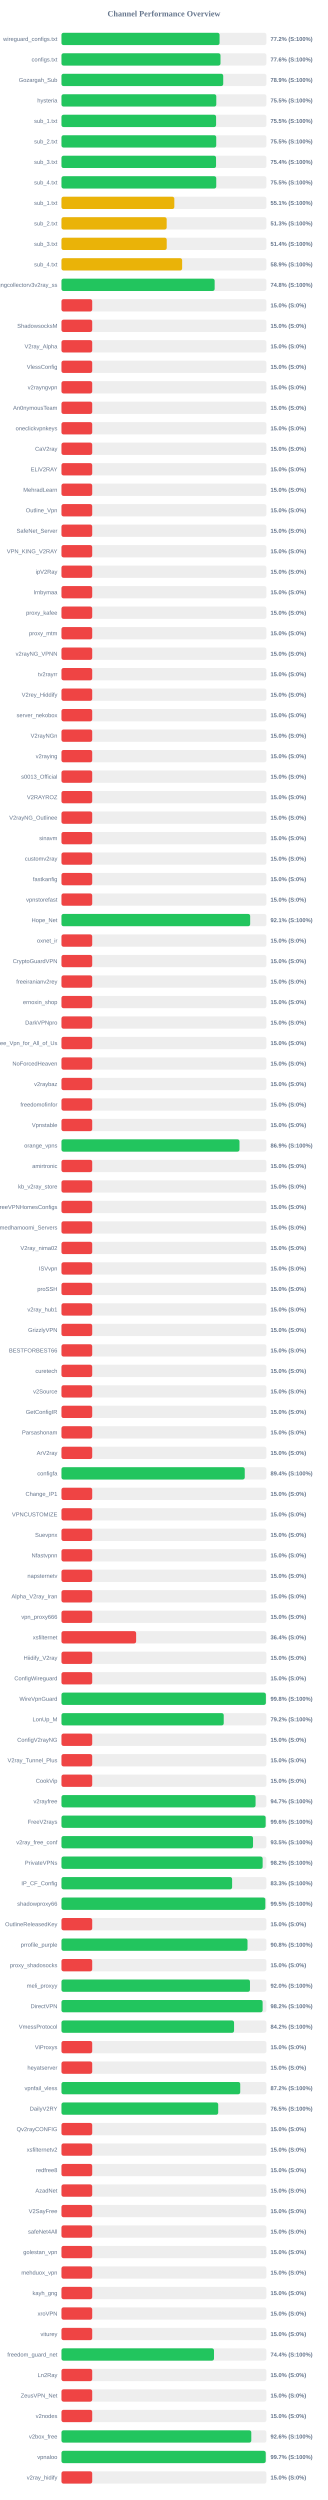
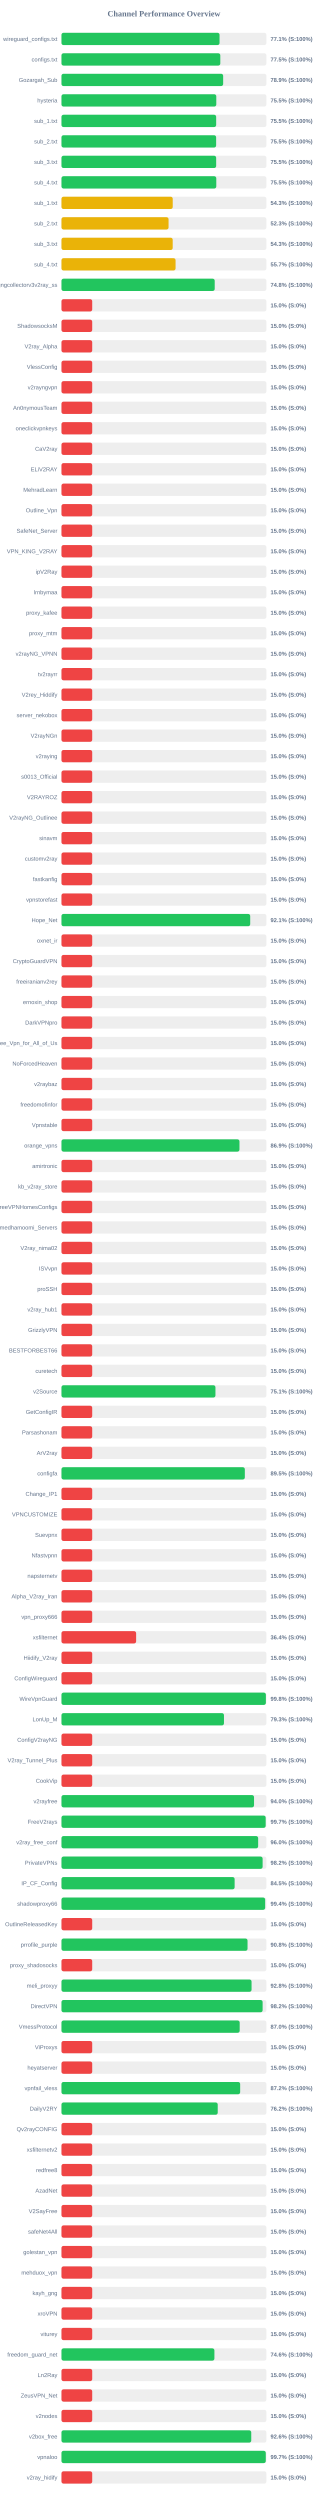
<svg xmlns="http://www.w3.org/2000/svg" width="800" height="6100" version="1.1">
  <style>
        .row { font: 14px Arial; fill: #64748b; }
        .score { font: bold 14px Arial; fill: #64748b; }
    </style>
  <text x="400" y="40" text-anchor="middle" font-size="20px" font-weight="bold" fill="#64748b">Channel Performance Overview</text>
  <rect x="150" y="80" width="500" height="30" fill="#eee" rx="5" />
-   <rect x="150" y="80" width="385.75" height="30" fill="#22c55e" rx="5" />
+   <rect x="150" y="80" width="385.7" height="30" fill="#22c55e" rx="5" />
  <text x="140" y="100" text-anchor="end" class="row">wireguard_configs.txt</text>
-   <text x="660" y="100" text-anchor="start" class="score">77.2% (S:100%)</text>
+   <text x="660" y="100" text-anchor="start" class="score">77.1% (S:100%)</text>
  <rect x="150" y="130" width="500" height="30" fill="#eee" rx="5" />
-   <rect x="150" y="130" width="388.0" height="30" fill="#22c55e" rx="5" />
+   <rect x="150" y="130" width="387.55" height="30" fill="#22c55e" rx="5" />
  <text x="140" y="150" text-anchor="end" class="row">configs.txt</text>
-   <text x="660" y="150" text-anchor="start" class="score">77.6% (S:100%)</text>
+   <text x="660" y="150" text-anchor="start" class="score">77.5% (S:100%)</text>
  <rect x="150" y="180" width="500" height="30" fill="#eee" rx="5" />
-   <rect x="150" y="180" width="394.65" height="30" fill="#22c55e" rx="5" />
+   <rect x="150" y="180" width="394.5" height="30" fill="#22c55e" rx="5" />
  <text x="140" y="200" text-anchor="end" class="row">Gozargah_Sub</text>
  <text x="660" y="200" text-anchor="start" class="score">78.9% (S:100%)</text>
  <rect x="150" y="230" width="500" height="30" fill="#eee" rx="5" />
  <rect x="150" y="230" width="377.75" height="30" fill="#22c55e" rx="5" />
  <text x="140" y="250" text-anchor="end" class="row">hysteria</text>
  <text x="660" y="250" text-anchor="start" class="score">75.5% (S:100%)</text>
  <rect x="150" y="280" width="500" height="30" fill="#eee" rx="5" />
-   <rect x="150" y="280" width="377.25" height="30" fill="#22c55e" rx="5" />
+   <rect x="150" y="280" width="377.45" height="30" fill="#22c55e" rx="5" />
  <text x="140" y="300" text-anchor="end" class="row">sub_1.txt</text>
  <text x="660" y="300" text-anchor="start" class="score">75.5% (S:100%)</text>
  <rect x="150" y="330" width="500" height="30" fill="#eee" rx="5" />
-   <rect x="150" y="330" width="377.6" height="30" fill="#22c55e" rx="5" />
+   <rect x="150" y="330" width="377.35" height="30" fill="#22c55e" rx="5" />
  <text x="140" y="350" text-anchor="end" class="row">sub_2.txt</text>
  <text x="660" y="350" text-anchor="start" class="score">75.5% (S:100%)</text>
  <rect x="150" y="380" width="500" height="30" fill="#eee" rx="5" />
-   <rect x="150" y="380" width="377.15" height="30" fill="#22c55e" rx="5" />
+   <rect x="150" y="380" width="377.45" height="30" fill="#22c55e" rx="5" />
  <text x="140" y="400" text-anchor="end" class="row">sub_3.txt</text>
-   <text x="660" y="400" text-anchor="start" class="score">75.4% (S:100%)</text>
+   <text x="660" y="400" text-anchor="start" class="score">75.5% (S:100%)</text>
  <rect x="150" y="430" width="500" height="30" fill="#eee" rx="5" />
-   <rect x="150" y="430" width="377.65" height="30" fill="#22c55e" rx="5" />
+   <rect x="150" y="430" width="377.75" height="30" fill="#22c55e" rx="5" />
  <text x="140" y="450" text-anchor="end" class="row">sub_4.txt</text>
  <text x="660" y="450" text-anchor="start" class="score">75.5% (S:100%)</text>
  <rect x="150" y="480" width="500" height="30" fill="#eee" rx="5" />
-   <rect x="150" y="480" width="275.35" height="30" fill="#eab308" rx="5" />
+   <rect x="150" y="480" width="271.45" height="30" fill="#eab308" rx="5" />
  <text x="140" y="500" text-anchor="end" class="row">sub_1.txt</text>
-   <text x="660" y="500" text-anchor="start" class="score">55.1% (S:100%)</text>
+   <text x="660" y="500" text-anchor="start" class="score">54.3% (S:100%)</text>
  <rect x="150" y="530" width="500" height="30" fill="#eee" rx="5" />
-   <rect x="150" y="530" width="256.7" height="30" fill="#eab308" rx="5" />
+   <rect x="150" y="530" width="261.3" height="30" fill="#eab308" rx="5" />
  <text x="140" y="550" text-anchor="end" class="row">sub_2.txt</text>
-   <text x="660" y="550" text-anchor="start" class="score">51.3% (S:100%)</text>
+   <text x="660" y="550" text-anchor="start" class="score">52.3% (S:100%)</text>
  <rect x="150" y="580" width="500" height="30" fill="#eee" rx="5" />
-   <rect x="150" y="580" width="256.8" height="30" fill="#eab308" rx="5" />
+   <rect x="150" y="580" width="271.4" height="30" fill="#eab308" rx="5" />
  <text x="140" y="600" text-anchor="end" class="row">sub_3.txt</text>
-   <text x="660" y="600" text-anchor="start" class="score">51.4% (S:100%)</text>
+   <text x="660" y="600" text-anchor="start" class="score">54.3% (S:100%)</text>
  <rect x="150" y="630" width="500" height="30" fill="#eee" rx="5" />
-   <rect x="150" y="630" width="294.4" height="30" fill="#eab308" rx="5" />
+   <rect x="150" y="630" width="278.4" height="30" fill="#eab308" rx="5" />
  <text x="140" y="650" text-anchor="end" class="row">sub_4.txt</text>
-   <text x="660" y="650" text-anchor="start" class="score">58.9% (S:100%)</text>
+   <text x="660" y="650" text-anchor="start" class="score">55.7% (S:100%)</text>
  <rect x="150" y="680" width="500" height="30" fill="#eee" rx="5" />
-   <rect x="150" y="680" width="373.75" height="30" fill="#22c55e" rx="5" />
+   <rect x="150" y="680" width="373.9" height="30" fill="#22c55e" rx="5" />
  <text x="140" y="700" text-anchor="end" class="row">kayhgngcollectorv3v2ray_ss</text>
  <text x="660" y="700" text-anchor="start" class="score">74.8% (S:100%)</text>
  <rect x="150" y="730" width="500" height="30" fill="#eee" rx="5" />
  <rect x="150" y="730" width="75.0" height="30" fill="#ef4444" rx="5" />
  <text x="140" y="750" text-anchor="end" class="row" />
  <text x="660" y="750" text-anchor="start" class="score">15.0% (S:0%)</text>
  <rect x="150" y="780" width="500" height="30" fill="#eee" rx="5" />
  <rect x="150" y="780" width="75.0" height="30" fill="#ef4444" rx="5" />
  <text x="140" y="800" text-anchor="end" class="row">ShadowsocksM</text>
  <text x="660" y="800" text-anchor="start" class="score">15.0% (S:0%)</text>
  <rect x="150" y="830" width="500" height="30" fill="#eee" rx="5" />
  <rect x="150" y="830" width="75.0" height="30" fill="#ef4444" rx="5" />
  <text x="140" y="850" text-anchor="end" class="row">V2ray_Alpha</text>
  <text x="660" y="850" text-anchor="start" class="score">15.0% (S:0%)</text>
  <rect x="150" y="880" width="500" height="30" fill="#eee" rx="5" />
  <rect x="150" y="880" width="75.0" height="30" fill="#ef4444" rx="5" />
  <text x="140" y="900" text-anchor="end" class="row">VlessConfig</text>
  <text x="660" y="900" text-anchor="start" class="score">15.0% (S:0%)</text>
  <rect x="150" y="930" width="500" height="30" fill="#eee" rx="5" />
  <rect x="150" y="930" width="75.0" height="30" fill="#ef4444" rx="5" />
  <text x="140" y="950" text-anchor="end" class="row">v2rayngvpn</text>
  <text x="660" y="950" text-anchor="start" class="score">15.0% (S:0%)</text>
  <rect x="150" y="980" width="500" height="30" fill="#eee" rx="5" />
  <rect x="150" y="980" width="75.0" height="30" fill="#ef4444" rx="5" />
  <text x="140" y="1000" text-anchor="end" class="row">An0nymousTeam</text>
  <text x="660" y="1000" text-anchor="start" class="score">15.0% (S:0%)</text>
  <rect x="150" y="1030" width="500" height="30" fill="#eee" rx="5" />
  <rect x="150" y="1030" width="75.0" height="30" fill="#ef4444" rx="5" />
  <text x="140" y="1050" text-anchor="end" class="row">oneclickvpnkeys</text>
  <text x="660" y="1050" text-anchor="start" class="score">15.0% (S:0%)</text>
  <rect x="150" y="1080" width="500" height="30" fill="#eee" rx="5" />
  <rect x="150" y="1080" width="75.0" height="30" fill="#ef4444" rx="5" />
  <text x="140" y="1100" text-anchor="end" class="row">CaV2ray</text>
  <text x="660" y="1100" text-anchor="start" class="score">15.0% (S:0%)</text>
  <rect x="150" y="1130" width="500" height="30" fill="#eee" rx="5" />
  <rect x="150" y="1130" width="75.0" height="30" fill="#ef4444" rx="5" />
  <text x="140" y="1150" text-anchor="end" class="row">ELiV2RAY</text>
  <text x="660" y="1150" text-anchor="start" class="score">15.0% (S:0%)</text>
  <rect x="150" y="1180" width="500" height="30" fill="#eee" rx="5" />
  <rect x="150" y="1180" width="75.0" height="30" fill="#ef4444" rx="5" />
  <text x="140" y="1200" text-anchor="end" class="row">MehradLearn</text>
  <text x="660" y="1200" text-anchor="start" class="score">15.0% (S:0%)</text>
  <rect x="150" y="1230" width="500" height="30" fill="#eee" rx="5" />
  <rect x="150" y="1230" width="75.0" height="30" fill="#ef4444" rx="5" />
  <text x="140" y="1250" text-anchor="end" class="row">Outline_Vpn</text>
  <text x="660" y="1250" text-anchor="start" class="score">15.0% (S:0%)</text>
  <rect x="150" y="1280" width="500" height="30" fill="#eee" rx="5" />
  <rect x="150" y="1280" width="75.0" height="30" fill="#ef4444" rx="5" />
  <text x="140" y="1300" text-anchor="end" class="row">SafeNet_Server</text>
  <text x="660" y="1300" text-anchor="start" class="score">15.0% (S:0%)</text>
  <rect x="150" y="1330" width="500" height="30" fill="#eee" rx="5" />
  <rect x="150" y="1330" width="75.0" height="30" fill="#ef4444" rx="5" />
  <text x="140" y="1350" text-anchor="end" class="row">VPN_KING_V2RAY</text>
  <text x="660" y="1350" text-anchor="start" class="score">15.0% (S:0%)</text>
  <rect x="150" y="1380" width="500" height="30" fill="#eee" rx="5" />
  <rect x="150" y="1380" width="75.0" height="30" fill="#ef4444" rx="5" />
  <text x="140" y="1400" text-anchor="end" class="row">ipV2Ray</text>
  <text x="660" y="1400" text-anchor="start" class="score">15.0% (S:0%)</text>
  <rect x="150" y="1430" width="500" height="30" fill="#eee" rx="5" />
  <rect x="150" y="1430" width="75.0" height="30" fill="#ef4444" rx="5" />
  <text x="140" y="1450" text-anchor="end" class="row">lrnbymaa</text>
  <text x="660" y="1450" text-anchor="start" class="score">15.0% (S:0%)</text>
  <rect x="150" y="1480" width="500" height="30" fill="#eee" rx="5" />
  <rect x="150" y="1480" width="75.0" height="30" fill="#ef4444" rx="5" />
  <text x="140" y="1500" text-anchor="end" class="row">proxy_kafee</text>
  <text x="660" y="1500" text-anchor="start" class="score">15.0% (S:0%)</text>
  <rect x="150" y="1530" width="500" height="30" fill="#eee" rx="5" />
  <rect x="150" y="1530" width="75.0" height="30" fill="#ef4444" rx="5" />
  <text x="140" y="1550" text-anchor="end" class="row">proxy_mtm</text>
  <text x="660" y="1550" text-anchor="start" class="score">15.0% (S:0%)</text>
  <rect x="150" y="1580" width="500" height="30" fill="#eee" rx="5" />
  <rect x="150" y="1580" width="75.0" height="30" fill="#ef4444" rx="5" />
  <text x="140" y="1600" text-anchor="end" class="row">v2rayNG_VPNN</text>
  <text x="660" y="1600" text-anchor="start" class="score">15.0% (S:0%)</text>
  <rect x="150" y="1630" width="500" height="30" fill="#eee" rx="5" />
  <rect x="150" y="1630" width="75.0" height="30" fill="#ef4444" rx="5" />
  <text x="140" y="1650" text-anchor="end" class="row">tv2rayrr</text>
  <text x="660" y="1650" text-anchor="start" class="score">15.0% (S:0%)</text>
  <rect x="150" y="1680" width="500" height="30" fill="#eee" rx="5" />
  <rect x="150" y="1680" width="75.0" height="30" fill="#ef4444" rx="5" />
  <text x="140" y="1700" text-anchor="end" class="row">V2rey_Hiddify</text>
  <text x="660" y="1700" text-anchor="start" class="score">15.0% (S:0%)</text>
  <rect x="150" y="1730" width="500" height="30" fill="#eee" rx="5" />
  <rect x="150" y="1730" width="75.0" height="30" fill="#ef4444" rx="5" />
  <text x="140" y="1750" text-anchor="end" class="row">server_nekobox</text>
  <text x="660" y="1750" text-anchor="start" class="score">15.0% (S:0%)</text>
  <rect x="150" y="1780" width="500" height="30" fill="#eee" rx="5" />
  <rect x="150" y="1780" width="75.0" height="30" fill="#ef4444" rx="5" />
  <text x="140" y="1800" text-anchor="end" class="row">V2rayNGn</text>
  <text x="660" y="1800" text-anchor="start" class="score">15.0% (S:0%)</text>
  <rect x="150" y="1830" width="500" height="30" fill="#eee" rx="5" />
  <rect x="150" y="1830" width="75.0" height="30" fill="#ef4444" rx="5" />
  <text x="140" y="1850" text-anchor="end" class="row">v2raying</text>
  <text x="660" y="1850" text-anchor="start" class="score">15.0% (S:0%)</text>
  <rect x="150" y="1880" width="500" height="30" fill="#eee" rx="5" />
  <rect x="150" y="1880" width="75.0" height="30" fill="#ef4444" rx="5" />
  <text x="140" y="1900" text-anchor="end" class="row">s0013_Official</text>
  <text x="660" y="1900" text-anchor="start" class="score">15.0% (S:0%)</text>
  <rect x="150" y="1930" width="500" height="30" fill="#eee" rx="5" />
  <rect x="150" y="1930" width="75.0" height="30" fill="#ef4444" rx="5" />
  <text x="140" y="1950" text-anchor="end" class="row">V2RAYROZ</text>
  <text x="660" y="1950" text-anchor="start" class="score">15.0% (S:0%)</text>
  <rect x="150" y="1980" width="500" height="30" fill="#eee" rx="5" />
  <rect x="150" y="1980" width="75.0" height="30" fill="#ef4444" rx="5" />
  <text x="140" y="2000" text-anchor="end" class="row">V2rayNG_Outlinee</text>
  <text x="660" y="2000" text-anchor="start" class="score">15.0% (S:0%)</text>
  <rect x="150" y="2030" width="500" height="30" fill="#eee" rx="5" />
  <rect x="150" y="2030" width="75.0" height="30" fill="#ef4444" rx="5" />
  <text x="140" y="2050" text-anchor="end" class="row">sinavm</text>
  <text x="660" y="2050" text-anchor="start" class="score">15.0% (S:0%)</text>
  <rect x="150" y="2080" width="500" height="30" fill="#eee" rx="5" />
  <rect x="150" y="2080" width="75.0" height="30" fill="#ef4444" rx="5" />
  <text x="140" y="2100" text-anchor="end" class="row">customv2ray</text>
  <text x="660" y="2100" text-anchor="start" class="score">15.0% (S:0%)</text>
  <rect x="150" y="2130" width="500" height="30" fill="#eee" rx="5" />
  <rect x="150" y="2130" width="75.0" height="30" fill="#ef4444" rx="5" />
  <text x="140" y="2150" text-anchor="end" class="row">fastkanfig</text>
  <text x="660" y="2150" text-anchor="start" class="score">15.0% (S:0%)</text>
  <rect x="150" y="2180" width="500" height="30" fill="#eee" rx="5" />
  <rect x="150" y="2180" width="75.0" height="30" fill="#ef4444" rx="5" />
  <text x="140" y="2200" text-anchor="end" class="row">vpnstorefast</text>
  <text x="660" y="2200" text-anchor="start" class="score">15.0% (S:0%)</text>
  <rect x="150" y="2230" width="500" height="30" fill="#eee" rx="5" />
-   <rect x="150" y="2230" width="460.4" height="30" fill="#22c55e" rx="5" />
+   <rect x="150" y="2230" width="460.5" height="30" fill="#22c55e" rx="5" />
  <text x="140" y="2250" text-anchor="end" class="row">Hope_Net</text>
  <text x="660" y="2250" text-anchor="start" class="score">92.1% (S:100%)</text>
  <rect x="150" y="2280" width="500" height="30" fill="#eee" rx="5" />
  <rect x="150" y="2280" width="75.0" height="30" fill="#ef4444" rx="5" />
  <text x="140" y="2300" text-anchor="end" class="row">oxnet_ir</text>
  <text x="660" y="2300" text-anchor="start" class="score">15.0% (S:0%)</text>
  <rect x="150" y="2330" width="500" height="30" fill="#eee" rx="5" />
  <rect x="150" y="2330" width="75.0" height="30" fill="#ef4444" rx="5" />
  <text x="140" y="2350" text-anchor="end" class="row">CryptoGuardVPN</text>
  <text x="660" y="2350" text-anchor="start" class="score">15.0% (S:0%)</text>
  <rect x="150" y="2380" width="500" height="30" fill="#eee" rx="5" />
  <rect x="150" y="2380" width="75.0" height="30" fill="#ef4444" rx="5" />
  <text x="140" y="2400" text-anchor="end" class="row">freeiranianv2rey</text>
  <text x="660" y="2400" text-anchor="start" class="score">15.0% (S:0%)</text>
  <rect x="150" y="2430" width="500" height="30" fill="#eee" rx="5" />
  <rect x="150" y="2430" width="75.0" height="30" fill="#ef4444" rx="5" />
  <text x="140" y="2450" text-anchor="end" class="row">ernoxin_shop</text>
  <text x="660" y="2450" text-anchor="start" class="score">15.0% (S:0%)</text>
  <rect x="150" y="2480" width="500" height="30" fill="#eee" rx="5" />
  <rect x="150" y="2480" width="75.0" height="30" fill="#ef4444" rx="5" />
  <text x="140" y="2500" text-anchor="end" class="row">DarkVPNpro</text>
  <text x="660" y="2500" text-anchor="start" class="score">15.0% (S:0%)</text>
  <rect x="150" y="2530" width="500" height="30" fill="#eee" rx="5" />
  <rect x="150" y="2530" width="75.0" height="30" fill="#ef4444" rx="5" />
  <text x="140" y="2550" text-anchor="end" class="row">Free_Vpn_for_All_of_Us</text>
  <text x="660" y="2550" text-anchor="start" class="score">15.0% (S:0%)</text>
  <rect x="150" y="2580" width="500" height="30" fill="#eee" rx="5" />
  <rect x="150" y="2580" width="75.0" height="30" fill="#ef4444" rx="5" />
  <text x="140" y="2600" text-anchor="end" class="row">NoForcedHeaven</text>
  <text x="660" y="2600" text-anchor="start" class="score">15.0% (S:0%)</text>
  <rect x="150" y="2630" width="500" height="30" fill="#eee" rx="5" />
  <rect x="150" y="2630" width="75.0" height="30" fill="#ef4444" rx="5" />
  <text x="140" y="2650" text-anchor="end" class="row">v2raybaz</text>
  <text x="660" y="2650" text-anchor="start" class="score">15.0% (S:0%)</text>
  <rect x="150" y="2680" width="500" height="30" fill="#eee" rx="5" />
  <rect x="150" y="2680" width="75.0" height="30" fill="#ef4444" rx="5" />
  <text x="140" y="2700" text-anchor="end" class="row">freedomofinfor</text>
  <text x="660" y="2700" text-anchor="start" class="score">15.0% (S:0%)</text>
  <rect x="150" y="2730" width="500" height="30" fill="#eee" rx="5" />
  <rect x="150" y="2730" width="75.0" height="30" fill="#ef4444" rx="5" />
  <text x="140" y="2750" text-anchor="end" class="row">Vpnstable</text>
  <text x="660" y="2750" text-anchor="start" class="score">15.0% (S:0%)</text>
  <rect x="150" y="2780" width="500" height="30" fill="#eee" rx="5" />
-   <rect x="150" y="2780" width="434.35" height="30" fill="#22c55e" rx="5" />
+   <rect x="150" y="2780" width="434.3" height="30" fill="#22c55e" rx="5" />
  <text x="140" y="2800" text-anchor="end" class="row">orange_vpns</text>
  <text x="660" y="2800" text-anchor="start" class="score">86.9% (S:100%)</text>
  <rect x="150" y="2830" width="500" height="30" fill="#eee" rx="5" />
  <rect x="150" y="2830" width="75.0" height="30" fill="#ef4444" rx="5" />
  <text x="140" y="2850" text-anchor="end" class="row">amirtronic</text>
  <text x="660" y="2850" text-anchor="start" class="score">15.0% (S:0%)</text>
  <rect x="150" y="2880" width="500" height="30" fill="#eee" rx="5" />
  <rect x="150" y="2880" width="75.0" height="30" fill="#ef4444" rx="5" />
  <text x="140" y="2900" text-anchor="end" class="row">kb_v2ray_store</text>
  <text x="660" y="2900" text-anchor="start" class="score">15.0% (S:0%)</text>
  <rect x="150" y="2930" width="500" height="30" fill="#eee" rx="5" />
  <rect x="150" y="2930" width="75.0" height="30" fill="#ef4444" rx="5" />
  <text x="140" y="2950" text-anchor="end" class="row">FreeVPNHomesConfigs</text>
  <text x="660" y="2950" text-anchor="start" class="score">15.0% (S:0%)</text>
  <rect x="150" y="2980" width="500" height="30" fill="#eee" rx="5" />
  <rect x="150" y="2980" width="75.0" height="30" fill="#ef4444" rx="5" />
  <text x="140" y="3000" text-anchor="end" class="row">Ahmedhamoomi_Servers</text>
  <text x="660" y="3000" text-anchor="start" class="score">15.0% (S:0%)</text>
  <rect x="150" y="3030" width="500" height="30" fill="#eee" rx="5" />
  <rect x="150" y="3030" width="75.0" height="30" fill="#ef4444" rx="5" />
  <text x="140" y="3050" text-anchor="end" class="row">V2ray_nima02</text>
  <text x="660" y="3050" text-anchor="start" class="score">15.0% (S:0%)</text>
  <rect x="150" y="3080" width="500" height="30" fill="#eee" rx="5" />
  <rect x="150" y="3080" width="75.0" height="30" fill="#ef4444" rx="5" />
  <text x="140" y="3100" text-anchor="end" class="row">ISVvpn</text>
  <text x="660" y="3100" text-anchor="start" class="score">15.0% (S:0%)</text>
  <rect x="150" y="3130" width="500" height="30" fill="#eee" rx="5" />
  <rect x="150" y="3130" width="75.0" height="30" fill="#ef4444" rx="5" />
  <text x="140" y="3150" text-anchor="end" class="row">proSSH</text>
  <text x="660" y="3150" text-anchor="start" class="score">15.0% (S:0%)</text>
  <rect x="150" y="3180" width="500" height="30" fill="#eee" rx="5" />
  <rect x="150" y="3180" width="75.0" height="30" fill="#ef4444" rx="5" />
  <text x="140" y="3200" text-anchor="end" class="row">v2ray_hub1</text>
  <text x="660" y="3200" text-anchor="start" class="score">15.0% (S:0%)</text>
  <rect x="150" y="3230" width="500" height="30" fill="#eee" rx="5" />
  <rect x="150" y="3230" width="75.0" height="30" fill="#ef4444" rx="5" />
  <text x="140" y="3250" text-anchor="end" class="row">GrizzlyVPN</text>
  <text x="660" y="3250" text-anchor="start" class="score">15.0% (S:0%)</text>
  <rect x="150" y="3280" width="500" height="30" fill="#eee" rx="5" />
  <rect x="150" y="3280" width="75.0" height="30" fill="#ef4444" rx="5" />
  <text x="140" y="3300" text-anchor="end" class="row">BESTFORBEST66</text>
  <text x="660" y="3300" text-anchor="start" class="score">15.0% (S:0%)</text>
  <rect x="150" y="3330" width="500" height="30" fill="#eee" rx="5" />
  <rect x="150" y="3330" width="75.0" height="30" fill="#ef4444" rx="5" />
  <text x="140" y="3350" text-anchor="end" class="row">curetech</text>
  <text x="660" y="3350" text-anchor="start" class="score">15.0% (S:0%)</text>
  <rect x="150" y="3380" width="500" height="30" fill="#eee" rx="5" />
-   <rect x="150" y="3380" width="75.0" height="30" fill="#ef4444" rx="5" />
+   <rect x="150" y="3380" width="375.7" height="30" fill="#22c55e" rx="5" />
  <text x="140" y="3400" text-anchor="end" class="row">v2Source</text>
-   <text x="660" y="3400" text-anchor="start" class="score">15.0% (S:0%)</text>
+   <text x="660" y="3400" text-anchor="start" class="score">75.1% (S:100%)</text>
  <rect x="150" y="3430" width="500" height="30" fill="#eee" rx="5" />
  <rect x="150" y="3430" width="75.0" height="30" fill="#ef4444" rx="5" />
  <text x="140" y="3450" text-anchor="end" class="row">GetConfigIR</text>
  <text x="660" y="3450" text-anchor="start" class="score">15.0% (S:0%)</text>
  <rect x="150" y="3480" width="500" height="30" fill="#eee" rx="5" />
  <rect x="150" y="3480" width="75.0" height="30" fill="#ef4444" rx="5" />
  <text x="140" y="3500" text-anchor="end" class="row">Parsashonam</text>
  <text x="660" y="3500" text-anchor="start" class="score">15.0% (S:0%)</text>
  <rect x="150" y="3530" width="500" height="30" fill="#eee" rx="5" />
  <rect x="150" y="3530" width="75.0" height="30" fill="#ef4444" rx="5" />
  <text x="140" y="3550" text-anchor="end" class="row">ArV2ray</text>
  <text x="660" y="3550" text-anchor="start" class="score">15.0% (S:0%)</text>
  <rect x="150" y="3580" width="500" height="30" fill="#eee" rx="5" />
-   <rect x="150" y="3580" width="447.2" height="30" fill="#22c55e" rx="5" />
+   <rect x="150" y="3580" width="447.4" height="30" fill="#22c55e" rx="5" />
  <text x="140" y="3600" text-anchor="end" class="row">configfa</text>
-   <text x="660" y="3600" text-anchor="start" class="score">89.4% (S:100%)</text>
+   <text x="660" y="3600" text-anchor="start" class="score">89.5% (S:100%)</text>
  <rect x="150" y="3630" width="500" height="30" fill="#eee" rx="5" />
  <rect x="150" y="3630" width="75.0" height="30" fill="#ef4444" rx="5" />
  <text x="140" y="3650" text-anchor="end" class="row">Change_IP1</text>
  <text x="660" y="3650" text-anchor="start" class="score">15.0% (S:0%)</text>
  <rect x="150" y="3680" width="500" height="30" fill="#eee" rx="5" />
  <rect x="150" y="3680" width="75.0" height="30" fill="#ef4444" rx="5" />
  <text x="140" y="3700" text-anchor="end" class="row">VPNCUSTOMIZE</text>
  <text x="660" y="3700" text-anchor="start" class="score">15.0% (S:0%)</text>
  <rect x="150" y="3730" width="500" height="30" fill="#eee" rx="5" />
  <rect x="150" y="3730" width="75.0" height="30" fill="#ef4444" rx="5" />
  <text x="140" y="3750" text-anchor="end" class="row">Suevpnx</text>
  <text x="660" y="3750" text-anchor="start" class="score">15.0% (S:0%)</text>
  <rect x="150" y="3780" width="500" height="30" fill="#eee" rx="5" />
  <rect x="150" y="3780" width="75.0" height="30" fill="#ef4444" rx="5" />
  <text x="140" y="3800" text-anchor="end" class="row">Nfastvpnn</text>
  <text x="660" y="3800" text-anchor="start" class="score">15.0% (S:0%)</text>
  <rect x="150" y="3830" width="500" height="30" fill="#eee" rx="5" />
  <rect x="150" y="3830" width="75.0" height="30" fill="#ef4444" rx="5" />
  <text x="140" y="3850" text-anchor="end" class="row">napsternetv</text>
  <text x="660" y="3850" text-anchor="start" class="score">15.0% (S:0%)</text>
  <rect x="150" y="3880" width="500" height="30" fill="#eee" rx="5" />
  <rect x="150" y="3880" width="75.0" height="30" fill="#ef4444" rx="5" />
  <text x="140" y="3900" text-anchor="end" class="row">Alpha_V2ray_Iran</text>
  <text x="660" y="3900" text-anchor="start" class="score">15.0% (S:0%)</text>
  <rect x="150" y="3930" width="500" height="30" fill="#eee" rx="5" />
  <rect x="150" y="3930" width="75.0" height="30" fill="#ef4444" rx="5" />
  <text x="140" y="3950" text-anchor="end" class="row">vpn_proxy666</text>
  <text x="660" y="3950" text-anchor="start" class="score">15.0% (S:0%)</text>
  <rect x="150" y="3980" width="500" height="30" fill="#eee" rx="5" />
  <rect x="150" y="3980" width="182.15" height="30" fill="#ef4444" rx="5" />
  <text x="140" y="4000" text-anchor="end" class="row">xsfilternet</text>
  <text x="660" y="4000" text-anchor="start" class="score">36.4% (S:0%)</text>
  <rect x="150" y="4030" width="500" height="30" fill="#eee" rx="5" />
  <rect x="150" y="4030" width="75.0" height="30" fill="#ef4444" rx="5" />
  <text x="140" y="4050" text-anchor="end" class="row">Hiidify_V2ray</text>
  <text x="660" y="4050" text-anchor="start" class="score">15.0% (S:0%)</text>
  <rect x="150" y="4080" width="500" height="30" fill="#eee" rx="5" />
  <rect x="150" y="4080" width="75.0" height="30" fill="#ef4444" rx="5" />
  <text x="140" y="4100" text-anchor="end" class="row">ConfigWireguard</text>
  <text x="660" y="4100" text-anchor="start" class="score">15.0% (S:0%)</text>
  <rect x="150" y="4130" width="500" height="30" fill="#eee" rx="5" />
  <rect x="150" y="4130" width="498.75" height="30" fill="#22c55e" rx="5" />
  <text x="140" y="4150" text-anchor="end" class="row">WireVpnGuard</text>
  <text x="660" y="4150" text-anchor="start" class="score">99.8% (S:100%)</text>
  <rect x="150" y="4180" width="500" height="30" fill="#eee" rx="5" />
-   <rect x="150" y="4180" width="395.9" height="30" fill="#22c55e" rx="5" />
+   <rect x="150" y="4180" width="396.5" height="30" fill="#22c55e" rx="5" />
  <text x="140" y="4200" text-anchor="end" class="row">LonUp_M</text>
-   <text x="660" y="4200" text-anchor="start" class="score">79.2% (S:100%)</text>
+   <text x="660" y="4200" text-anchor="start" class="score">79.3% (S:100%)</text>
  <rect x="150" y="4230" width="500" height="30" fill="#eee" rx="5" />
  <rect x="150" y="4230" width="75.0" height="30" fill="#ef4444" rx="5" />
  <text x="140" y="4250" text-anchor="end" class="row">ConfigV2rayNG</text>
  <text x="660" y="4250" text-anchor="start" class="score">15.0% (S:0%)</text>
  <rect x="150" y="4280" width="500" height="30" fill="#eee" rx="5" />
  <rect x="150" y="4280" width="75.0" height="30" fill="#ef4444" rx="5" />
  <text x="140" y="4300" text-anchor="end" class="row">V2ray_Tunnel_Plus</text>
  <text x="660" y="4300" text-anchor="start" class="score">15.0% (S:0%)</text>
  <rect x="150" y="4330" width="500" height="30" fill="#eee" rx="5" />
  <rect x="150" y="4330" width="75.0" height="30" fill="#ef4444" rx="5" />
  <text x="140" y="4350" text-anchor="end" class="row">CookVip</text>
  <text x="660" y="4350" text-anchor="start" class="score">15.0% (S:0%)</text>
  <rect x="150" y="4380" width="500" height="30" fill="#eee" rx="5" />
-   <rect x="150" y="4380" width="473.6" height="30" fill="#22c55e" rx="5" />
+   <rect x="150" y="4380" width="469.85" height="30" fill="#22c55e" rx="5" />
  <text x="140" y="4400" text-anchor="end" class="row">v2rayfree</text>
-   <text x="660" y="4400" text-anchor="start" class="score">94.7% (S:100%)</text>
+   <text x="660" y="4400" text-anchor="start" class="score">94.0% (S:100%)</text>
  <rect x="150" y="4430" width="500" height="30" fill="#eee" rx="5" />
-   <rect x="150" y="4430" width="498.2" height="30" fill="#22c55e" rx="5" />
+   <rect x="150" y="4430" width="498.25" height="30" fill="#22c55e" rx="5" />
  <text x="140" y="4450" text-anchor="end" class="row">FreeV2rays</text>
-   <text x="660" y="4450" text-anchor="start" class="score">99.6% (S:100%)</text>
+   <text x="660" y="4450" text-anchor="start" class="score">99.7% (S:100%)</text>
  <rect x="150" y="4480" width="500" height="30" fill="#eee" rx="5" />
-   <rect x="150" y="4480" width="467.4" height="30" fill="#22c55e" rx="5" />
+   <rect x="150" y="4480" width="479.9" height="30" fill="#22c55e" rx="5" />
  <text x="140" y="4500" text-anchor="end" class="row">v2ray_free_conf</text>
-   <text x="660" y="4500" text-anchor="start" class="score">93.5% (S:100%)</text>
+   <text x="660" y="4500" text-anchor="start" class="score">96.0% (S:100%)</text>
  <rect x="150" y="4530" width="500" height="30" fill="#eee" rx="5" />
-   <rect x="150" y="4530" width="490.85" height="30" fill="#22c55e" rx="5" />
+   <rect x="150" y="4530" width="490.8" height="30" fill="#22c55e" rx="5" />
  <text x="140" y="4550" text-anchor="end" class="row">PrivateVPNs</text>
  <text x="660" y="4550" text-anchor="start" class="score">98.2% (S:100%)</text>
  <rect x="150" y="4580" width="500" height="30" fill="#eee" rx="5" />
-   <rect x="150" y="4580" width="416.35" height="30" fill="#22c55e" rx="5" />
+   <rect x="150" y="4580" width="422.5" height="30" fill="#22c55e" rx="5" />
  <text x="140" y="4600" text-anchor="end" class="row">IP_CF_Config</text>
-   <text x="660" y="4600" text-anchor="start" class="score">83.3% (S:100%)</text>
+   <text x="660" y="4600" text-anchor="start" class="score">84.5% (S:100%)</text>
  <rect x="150" y="4630" width="500" height="30" fill="#eee" rx="5" />
-   <rect x="150" y="4630" width="497.4" height="30" fill="#22c55e" rx="5" />
+   <rect x="150" y="4630" width="496.95" height="30" fill="#22c55e" rx="5" />
  <text x="140" y="4650" text-anchor="end" class="row">shadowproxy66</text>
-   <text x="660" y="4650" text-anchor="start" class="score">99.5% (S:100%)</text>
+   <text x="660" y="4650" text-anchor="start" class="score">99.4% (S:100%)</text>
  <rect x="150" y="4680" width="500" height="30" fill="#eee" rx="5" />
  <rect x="150" y="4680" width="75.0" height="30" fill="#ef4444" rx="5" />
  <text x="140" y="4700" text-anchor="end" class="row">OutlineReleasedKey</text>
  <text x="660" y="4700" text-anchor="start" class="score">15.0% (S:0%)</text>
  <rect x="150" y="4730" width="500" height="30" fill="#eee" rx="5" />
-   <rect x="150" y="4730" width="453.95" height="30" fill="#22c55e" rx="5" />
+   <rect x="150" y="4730" width="454.0" height="30" fill="#22c55e" rx="5" />
  <text x="140" y="4750" text-anchor="end" class="row">prrofile_purple</text>
  <text x="660" y="4750" text-anchor="start" class="score">90.8% (S:100%)</text>
  <rect x="150" y="4780" width="500" height="30" fill="#eee" rx="5" />
  <rect x="150" y="4780" width="75.0" height="30" fill="#ef4444" rx="5" />
  <text x="140" y="4800" text-anchor="end" class="row">proxy_shadosocks</text>
  <text x="660" y="4800" text-anchor="start" class="score">15.0% (S:0%)</text>
  <rect x="150" y="4830" width="500" height="30" fill="#eee" rx="5" />
-   <rect x="150" y="4830" width="459.95" height="30" fill="#22c55e" rx="5" />
+   <rect x="150" y="4830" width="463.8" height="30" fill="#22c55e" rx="5" />
  <text x="140" y="4850" text-anchor="end" class="row">meli_proxyy</text>
-   <text x="660" y="4850" text-anchor="start" class="score">92.0% (S:100%)</text>
+   <text x="660" y="4850" text-anchor="start" class="score">92.8% (S:100%)</text>
  <rect x="150" y="4880" width="500" height="30" fill="#eee" rx="5" />
  <rect x="150" y="4880" width="490.8" height="30" fill="#22c55e" rx="5" />
  <text x="140" y="4900" text-anchor="end" class="row">DirectVPN</text>
  <text x="660" y="4900" text-anchor="start" class="score">98.2% (S:100%)</text>
  <rect x="150" y="4930" width="500" height="30" fill="#eee" rx="5" />
-   <rect x="150" y="4930" width="421.1" height="30" fill="#22c55e" rx="5" />
+   <rect x="150" y="4930" width="434.85" height="30" fill="#22c55e" rx="5" />
  <text x="140" y="4950" text-anchor="end" class="row">VmessProtocol</text>
-   <text x="660" y="4950" text-anchor="start" class="score">84.2% (S:100%)</text>
+   <text x="660" y="4950" text-anchor="start" class="score">87.0% (S:100%)</text>
  <rect x="150" y="4980" width="500" height="30" fill="#eee" rx="5" />
  <rect x="150" y="4980" width="75.0" height="30" fill="#ef4444" rx="5" />
  <text x="140" y="5000" text-anchor="end" class="row">ViProxys</text>
  <text x="660" y="5000" text-anchor="start" class="score">15.0% (S:0%)</text>
  <rect x="150" y="5030" width="500" height="30" fill="#eee" rx="5" />
  <rect x="150" y="5030" width="75.0" height="30" fill="#ef4444" rx="5" />
  <text x="140" y="5050" text-anchor="end" class="row">heyatserver</text>
  <text x="660" y="5050" text-anchor="start" class="score">15.0% (S:0%)</text>
  <rect x="150" y="5080" width="500" height="30" fill="#eee" rx="5" />
-   <rect x="150" y="5080" width="436.15" height="30" fill="#22c55e" rx="5" />
+   <rect x="150" y="5080" width="436.0" height="30" fill="#22c55e" rx="5" />
  <text x="140" y="5100" text-anchor="end" class="row">vpnfail_vless</text>
  <text x="660" y="5100" text-anchor="start" class="score">87.2% (S:100%)</text>
  <rect x="150" y="5130" width="500" height="30" fill="#eee" rx="5" />
-   <rect x="150" y="5130" width="382.4" height="30" fill="#22c55e" rx="5" />
+   <rect x="150" y="5130" width="381.25" height="30" fill="#22c55e" rx="5" />
  <text x="140" y="5150" text-anchor="end" class="row">DailyV2RY</text>
-   <text x="660" y="5150" text-anchor="start" class="score">76.5% (S:100%)</text>
+   <text x="660" y="5150" text-anchor="start" class="score">76.2% (S:100%)</text>
  <rect x="150" y="5180" width="500" height="30" fill="#eee" rx="5" />
  <rect x="150" y="5180" width="75.0" height="30" fill="#ef4444" rx="5" />
  <text x="140" y="5200" text-anchor="end" class="row">Qv2rayCONFIG</text>
  <text x="660" y="5200" text-anchor="start" class="score">15.0% (S:0%)</text>
  <rect x="150" y="5230" width="500" height="30" fill="#eee" rx="5" />
  <rect x="150" y="5230" width="75.0" height="30" fill="#ef4444" rx="5" />
  <text x="140" y="5250" text-anchor="end" class="row">xsfilternetv2</text>
  <text x="660" y="5250" text-anchor="start" class="score">15.0% (S:0%)</text>
  <rect x="150" y="5280" width="500" height="30" fill="#eee" rx="5" />
  <rect x="150" y="5280" width="75.0" height="30" fill="#ef4444" rx="5" />
  <text x="140" y="5300" text-anchor="end" class="row">redfree8</text>
  <text x="660" y="5300" text-anchor="start" class="score">15.0% (S:0%)</text>
  <rect x="150" y="5330" width="500" height="30" fill="#eee" rx="5" />
  <rect x="150" y="5330" width="75.0" height="30" fill="#ef4444" rx="5" />
  <text x="140" y="5350" text-anchor="end" class="row">AzadNet</text>
  <text x="660" y="5350" text-anchor="start" class="score">15.0% (S:0%)</text>
  <rect x="150" y="5380" width="500" height="30" fill="#eee" rx="5" />
  <rect x="150" y="5380" width="75.0" height="30" fill="#ef4444" rx="5" />
  <text x="140" y="5400" text-anchor="end" class="row">V2SayFree</text>
  <text x="660" y="5400" text-anchor="start" class="score">15.0% (S:0%)</text>
  <rect x="150" y="5430" width="500" height="30" fill="#eee" rx="5" />
  <rect x="150" y="5430" width="75.0" height="30" fill="#ef4444" rx="5" />
  <text x="140" y="5450" text-anchor="end" class="row">safeNet4All</text>
  <text x="660" y="5450" text-anchor="start" class="score">15.0% (S:0%)</text>
  <rect x="150" y="5480" width="500" height="30" fill="#eee" rx="5" />
  <rect x="150" y="5480" width="75.0" height="30" fill="#ef4444" rx="5" />
  <text x="140" y="5500" text-anchor="end" class="row">golestan_vpn</text>
  <text x="660" y="5500" text-anchor="start" class="score">15.0% (S:0%)</text>
  <rect x="150" y="5530" width="500" height="30" fill="#eee" rx="5" />
  <rect x="150" y="5530" width="75.0" height="30" fill="#ef4444" rx="5" />
  <text x="140" y="5550" text-anchor="end" class="row">mehduox_vpn</text>
  <text x="660" y="5550" text-anchor="start" class="score">15.0% (S:0%)</text>
  <rect x="150" y="5580" width="500" height="30" fill="#eee" rx="5" />
  <rect x="150" y="5580" width="75.0" height="30" fill="#ef4444" rx="5" />
  <text x="140" y="5600" text-anchor="end" class="row">kayh_gng</text>
  <text x="660" y="5600" text-anchor="start" class="score">15.0% (S:0%)</text>
  <rect x="150" y="5630" width="500" height="30" fill="#eee" rx="5" />
  <rect x="150" y="5630" width="75.0" height="30" fill="#ef4444" rx="5" />
  <text x="140" y="5650" text-anchor="end" class="row">xroVPN</text>
  <text x="660" y="5650" text-anchor="start" class="score">15.0% (S:0%)</text>
  <rect x="150" y="5680" width="500" height="30" fill="#eee" rx="5" />
  <rect x="150" y="5680" width="75.0" height="30" fill="#ef4444" rx="5" />
  <text x="140" y="5700" text-anchor="end" class="row">viturey</text>
  <text x="660" y="5700" text-anchor="start" class="score">15.0% (S:0%)</text>
  <rect x="150" y="5730" width="500" height="30" fill="#eee" rx="5" />
-   <rect x="150" y="5730" width="372.15" height="30" fill="#22c55e" rx="5" />
+   <rect x="150" y="5730" width="373.15" height="30" fill="#22c55e" rx="5" />
  <text x="140" y="5750" text-anchor="end" class="row">freedom_guard_net</text>
-   <text x="660" y="5750" text-anchor="start" class="score">74.4% (S:100%)</text>
+   <text x="660" y="5750" text-anchor="start" class="score">74.6% (S:100%)</text>
  <rect x="150" y="5780" width="500" height="30" fill="#eee" rx="5" />
  <rect x="150" y="5780" width="75.0" height="30" fill="#ef4444" rx="5" />
  <text x="140" y="5800" text-anchor="end" class="row">Ln2Ray</text>
  <text x="660" y="5800" text-anchor="start" class="score">15.0% (S:0%)</text>
  <rect x="150" y="5830" width="500" height="30" fill="#eee" rx="5" />
  <rect x="150" y="5830" width="75.0" height="30" fill="#ef4444" rx="5" />
  <text x="140" y="5850" text-anchor="end" class="row">ZeusVPN_Net</text>
  <text x="660" y="5850" text-anchor="start" class="score">15.0% (S:0%)</text>
  <rect x="150" y="5880" width="500" height="30" fill="#eee" rx="5" />
  <rect x="150" y="5880" width="75.0" height="30" fill="#ef4444" rx="5" />
  <text x="140" y="5900" text-anchor="end" class="row">v2nodes</text>
  <text x="660" y="5900" text-anchor="start" class="score">15.0% (S:0%)</text>
  <rect x="150" y="5930" width="500" height="30" fill="#eee" rx="5" />
-   <rect x="150" y="5930" width="463.15" height="30" fill="#22c55e" rx="5" />
+   <rect x="150" y="5930" width="463.05" height="30" fill="#22c55e" rx="5" />
  <text x="140" y="5950" text-anchor="end" class="row">v2box_free</text>
  <text x="660" y="5950" text-anchor="start" class="score">92.6% (S:100%)</text>
  <rect x="150" y="5980" width="500" height="30" fill="#eee" rx="5" />
-   <rect x="150" y="5980" width="498.35" height="30" fill="#22c55e" rx="5" />
+   <rect x="150" y="5980" width="498.5" height="30" fill="#22c55e" rx="5" />
  <text x="140" y="6000" text-anchor="end" class="row">vpnaloo</text>
  <text x="660" y="6000" text-anchor="start" class="score">99.7% (S:100%)</text>
  <rect x="150" y="6030" width="500" height="30" fill="#eee" rx="5" />
  <rect x="150" y="6030" width="75.0" height="30" fill="#ef4444" rx="5" />
  <text x="140" y="6050" text-anchor="end" class="row">v2ray_hidify</text>
  <text x="660" y="6050" text-anchor="start" class="score">15.0% (S:0%)</text>
</svg>
